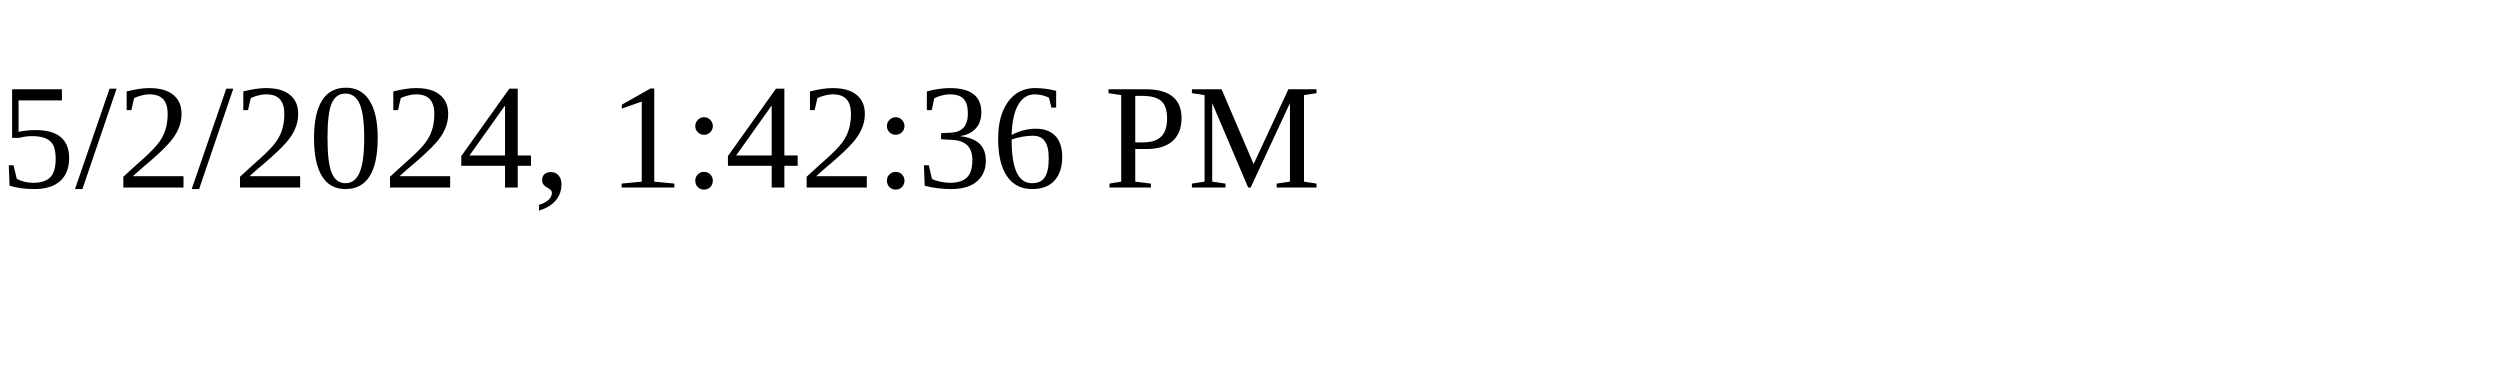
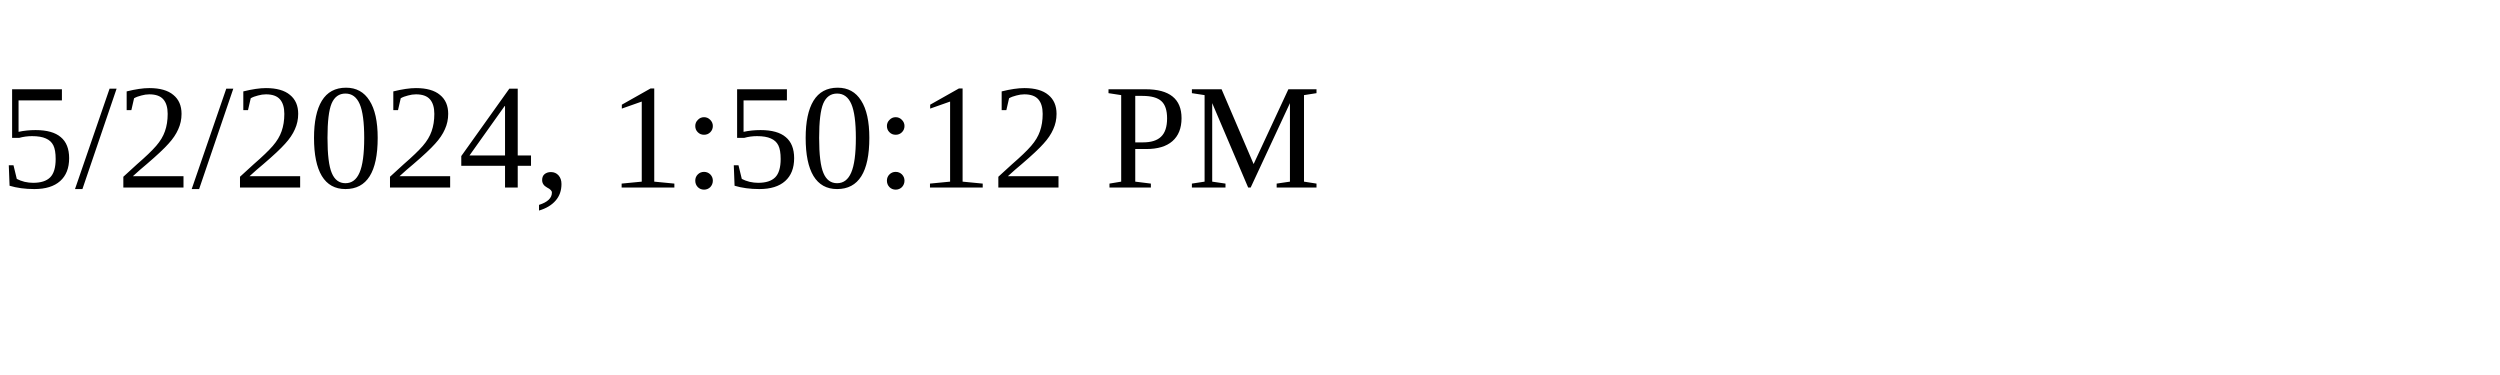
<svg xmlns="http://www.w3.org/2000/svg" height="30" width="200">
-   <text x="0" y="15">5/2/2024, 1:42:36 PM</text>
+   <text x="0" y="15">5/2/2024, 1:50:12 PM</text>
</svg>
